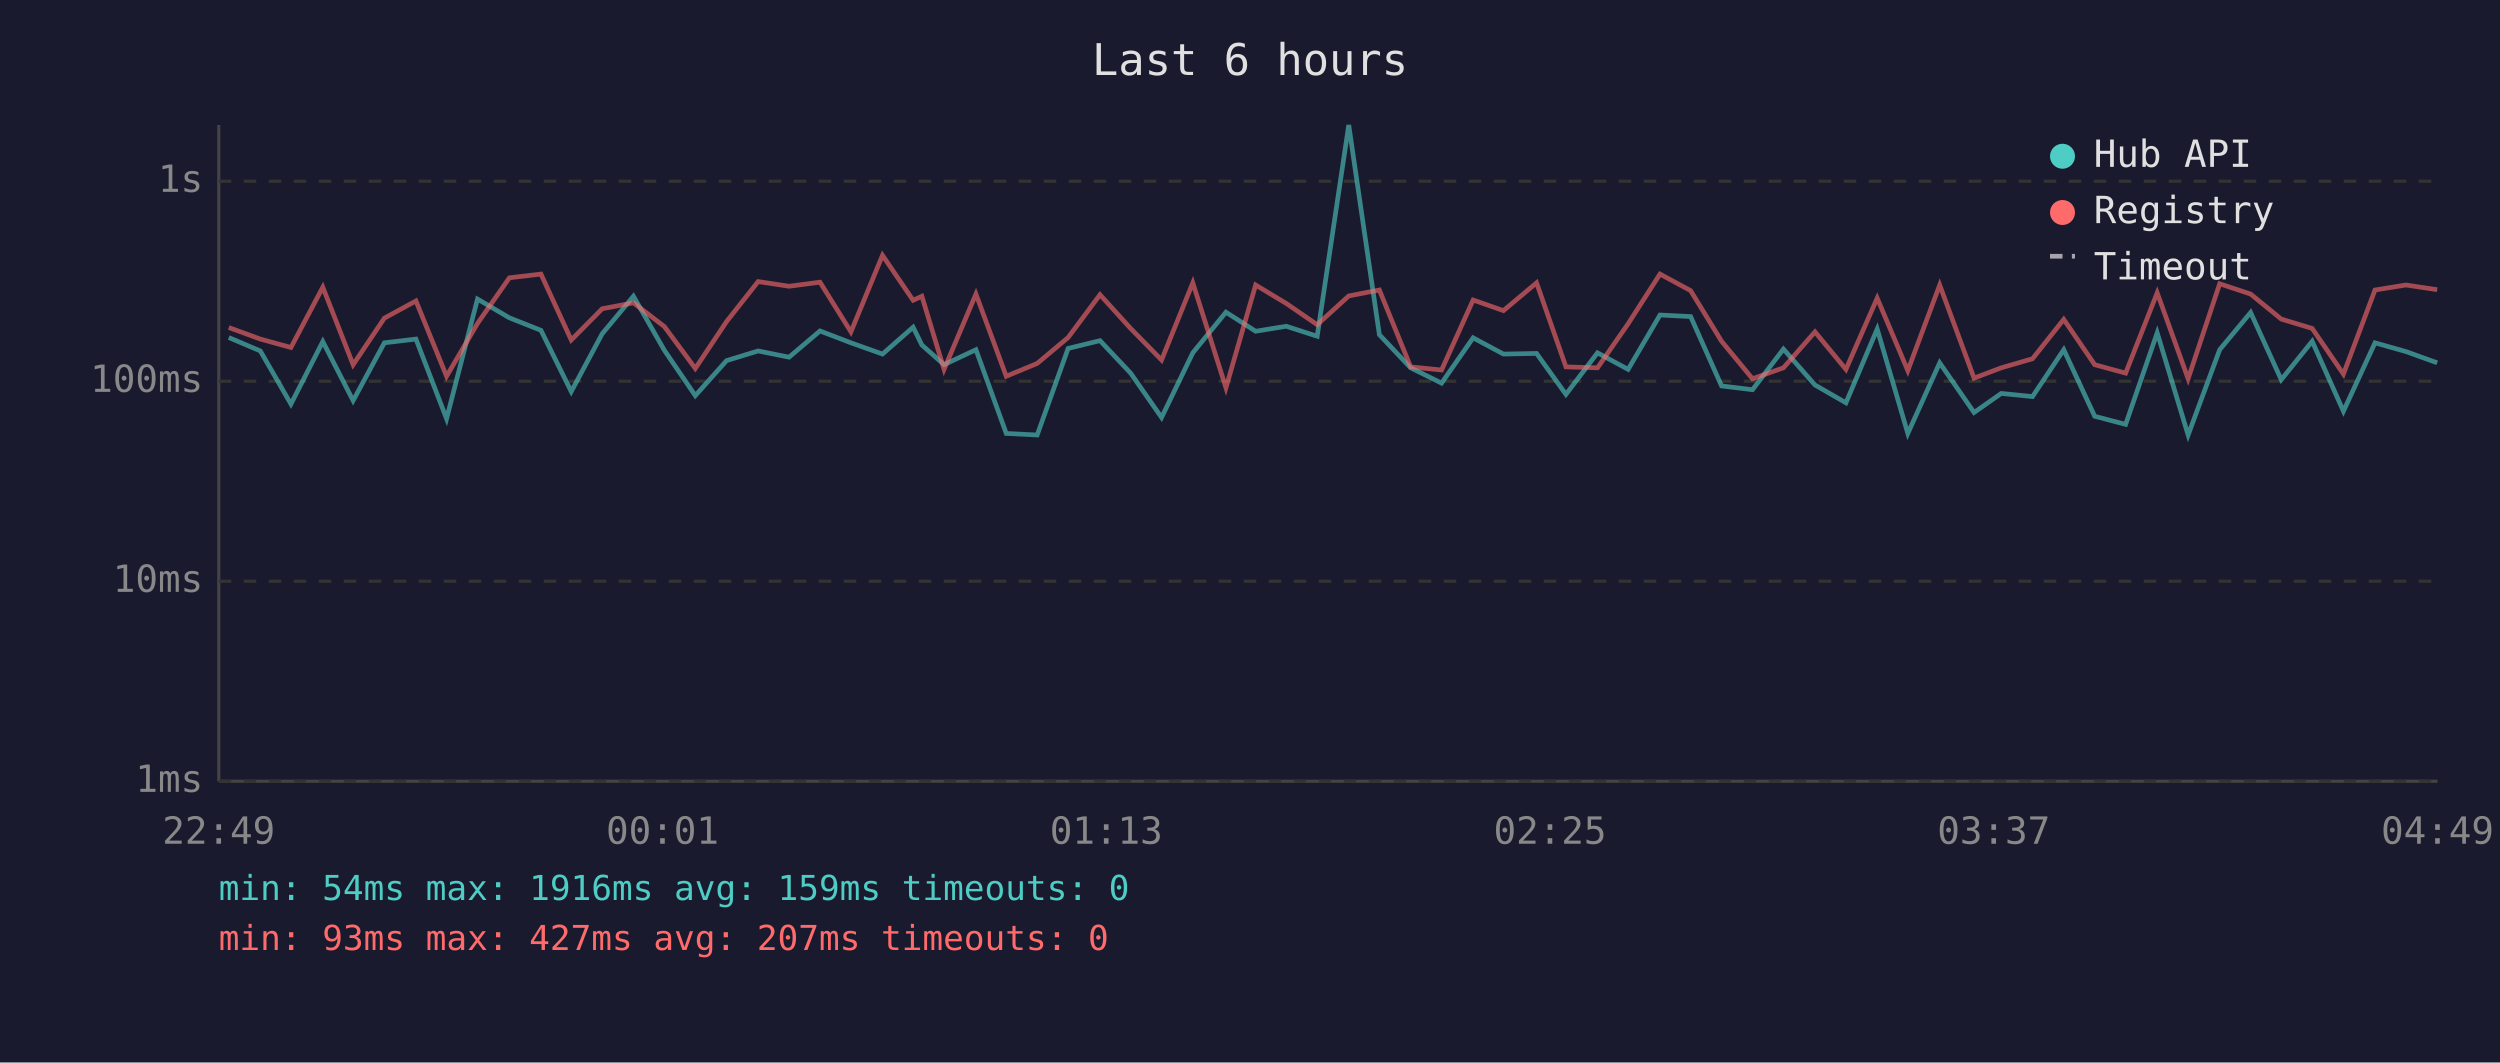
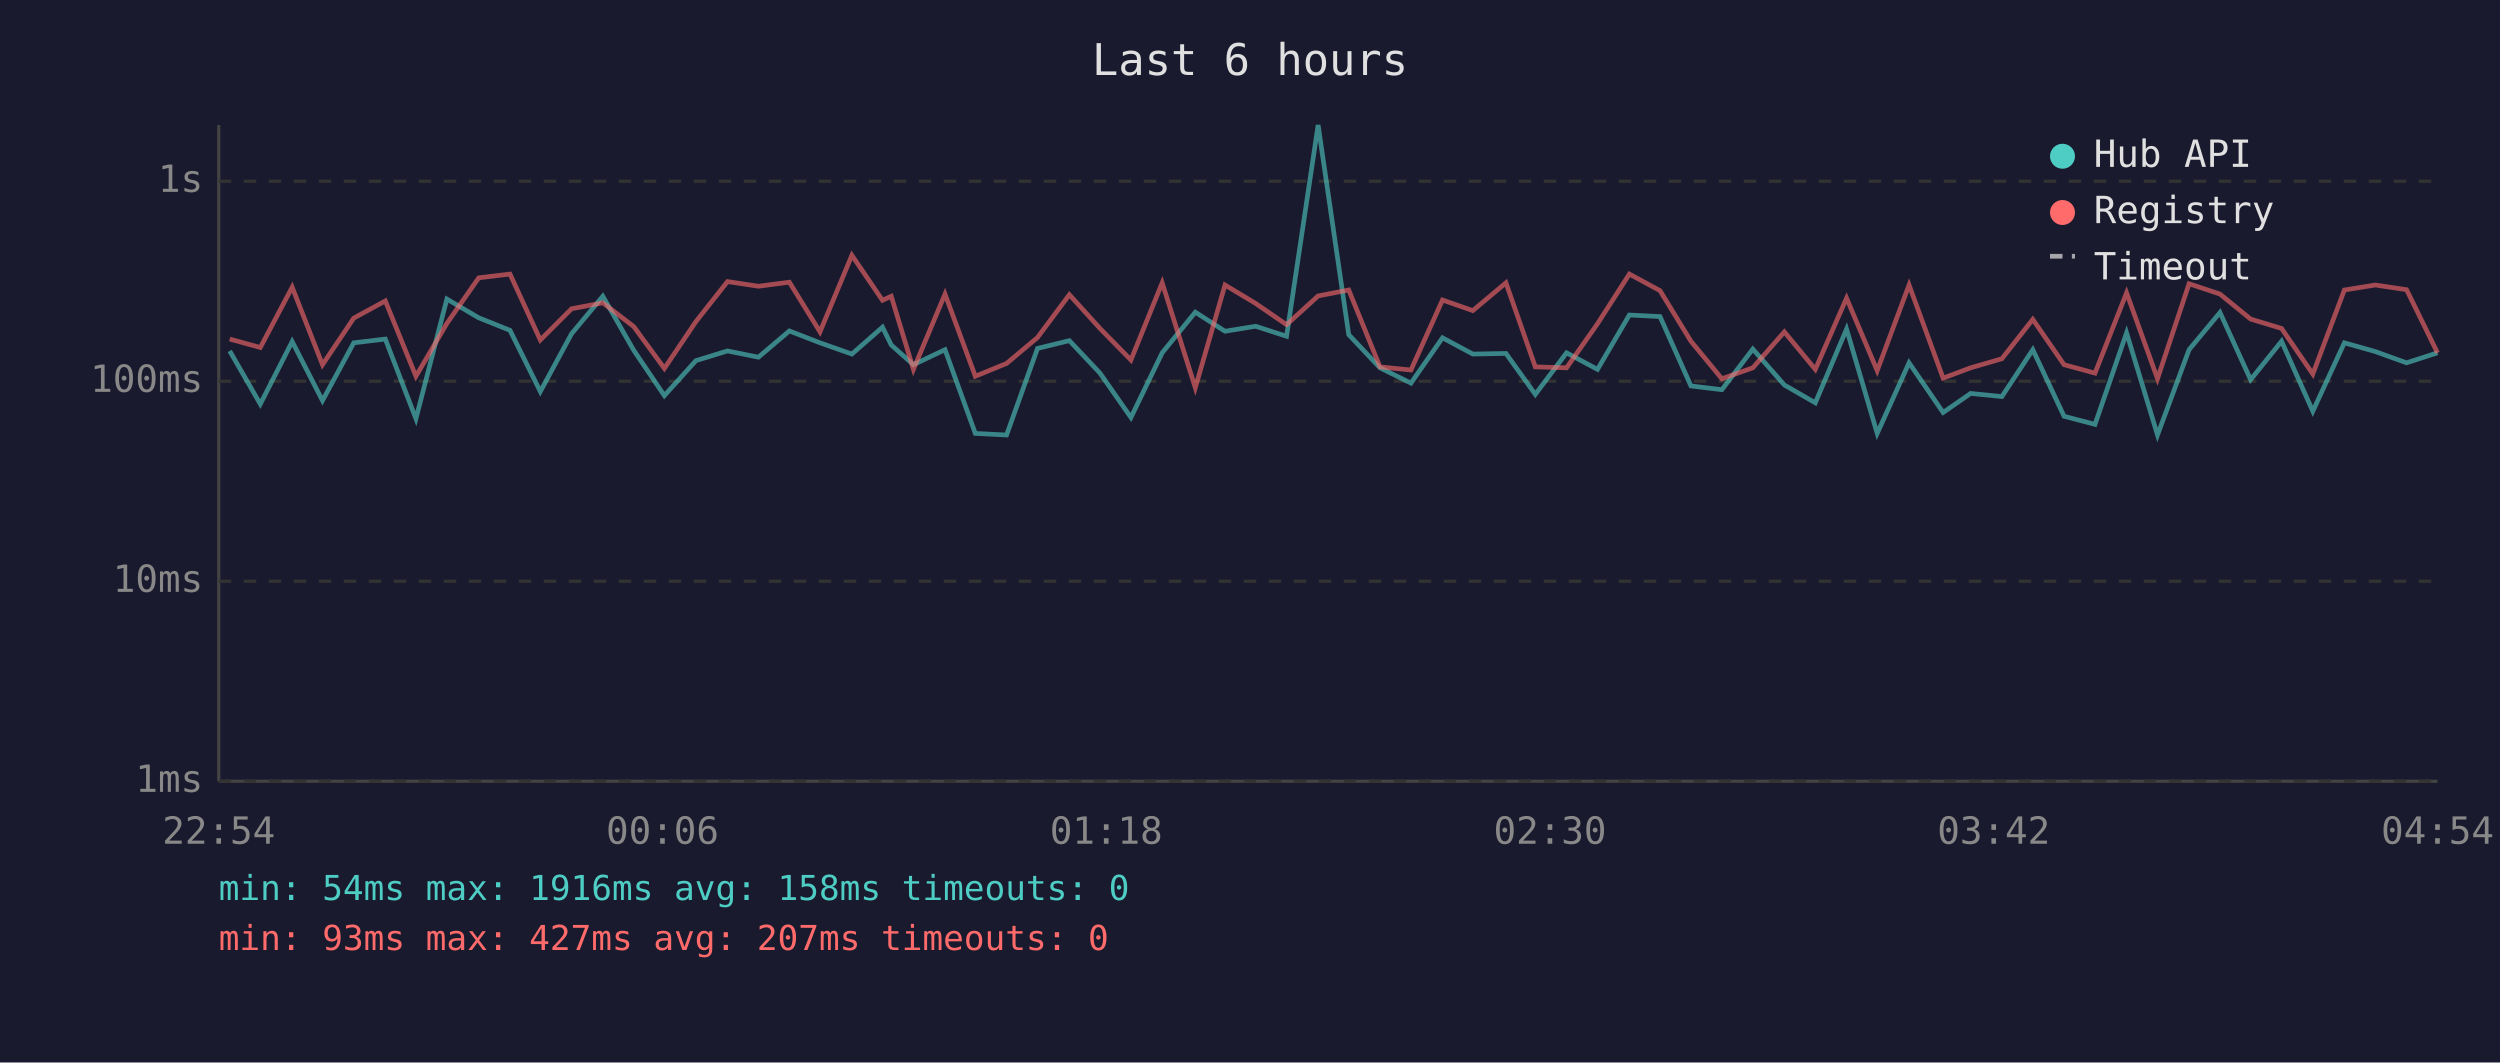
<svg xmlns="http://www.w3.org/2000/svg" viewBox="0 0 800 340" font-family="monospace" font-size="12">
  <rect width="800" height="340" fill="#1a1a2e" />
  <text x="400" y="24" fill="#e0e0e0" font-size="14" text-anchor="middle">Last 6 hours</text>
  <line x1="70" y1="40" x2="70" y2="250" stroke="#444" stroke-width="1" />
  <line x1="70" y1="250" x2="780" y2="250" stroke="#444" stroke-width="1" />
  <line x1="70" y1="250" x2="780" y2="250" stroke="#333" stroke-width="1" stroke-dasharray="4" />
  <text x="65" y="250" fill="#888" text-anchor="end" dominant-baseline="middle">1ms</text>
  <line x1="70" y1="186" x2="780" y2="186" stroke="#333" stroke-width="1" stroke-dasharray="4" />
  <text x="65" y="186" fill="#888" text-anchor="end" dominant-baseline="middle">10ms</text>
  <line x1="70" y1="122" x2="780" y2="122" stroke="#333" stroke-width="1" stroke-dasharray="4" />
  <text x="65" y="122" fill="#888" text-anchor="end" dominant-baseline="middle">100ms</text>
  <line x1="70" y1="58" x2="780" y2="58" stroke="#333" stroke-width="1" stroke-dasharray="4" />
  <text x="65" y="58" fill="#888" text-anchor="end" dominant-baseline="middle">1s</text>
-   <text x="70" y="270" fill="#888" text-anchor="middle">22:49</text>
-   <text x="212" y="270" fill="#888" text-anchor="middle">00:01</text>
-   <text x="354" y="270" fill="#888" text-anchor="middle">01:13</text>
-   <text x="496" y="270" fill="#888" text-anchor="middle">02:25</text>
-   <text x="638" y="270" fill="#888" text-anchor="middle">03:37</text>
-   <text x="780" y="270" fill="#888" text-anchor="middle">04:49</text>
-   <polyline points="73.2,108.0 83.3,112.3 93.1,129.3 103.3,109.3 113.0,128.2 123.0,109.7 133.1,108.5 142.9,134.0 152.8,95.7 163.0,101.7 173.1,105.7 182.8,125.3 192.7,106.8 202.7,94.8 212.6,112.1 222.5,126.6 232.5,115.4 242.6,112.3 252.5,114.3 262.4,105.9 272.3,109.7 282.4,113.3 292.2,104.7 295.0,110.4 302.1,116.7 312.3,111.9 322.0,138.7 331.9,139.2 341.8,111.5 352.0,109.0 361.8,119.4 371.7,133.6 381.7,112.9 392.3,99.9 401.8,106.0 411.6,104.4 421.5,107.6 431.6,40.0 441.4,107.1 451.4,117.7 461.3,122.6 471.4,108.1 481.1,113.3 491.7,113.1 501.1,126.2 511.2,112.9 521.0,118.2 531.2,100.8 541.0,101.3 550.9,123.5 560.8,124.7 570.7,111.7 580.8,123.2 590.7,128.9 600.7,105.3 610.5,138.7 620.7,116.1 631.7,132.0 640.4,125.9 650.4,126.9 660.4,111.9 670.3,133.2 680.2,135.8 690.3,106.5 700.2,139.2 710.3,111.9 720.2,100.0 730.0,121.5 739.9,109.2 749.9,131.6 760.0,109.7 769.9,112.5 779.9,116.1" fill="none" stroke="#4ecdc4" stroke-width="1.5" opacity="0.6" />
-   <polyline points="73.2,104.8 83.3,108.5 93.1,111.2 103.3,91.9 113.0,116.7 123.0,101.8 133.1,96.3 142.9,120.4 152.8,103.5 163.0,88.9 173.1,87.7 182.8,108.8 192.7,98.8 202.7,96.9 212.6,104.5 222.5,117.9 232.5,102.9 242.6,90.1 252.5,91.6 262.4,90.3 272.3,106.2 282.4,81.7 292.2,96.1 295.0,94.8 302.1,118.2 312.3,94.1 322.0,120.4 331.9,116.3 341.8,108.0 352.0,94.3 361.8,105.1 371.7,115.2 381.7,90.5 392.3,124.1 401.8,91.2 411.6,97.1 421.5,103.9 431.6,94.7 441.4,92.8 451.4,117.4 461.3,118.4 471.4,96.0 481.1,99.4 491.7,90.5 501.1,117.4 511.2,117.7 521.0,103.6 531.2,87.7 541.0,93.0 550.9,109.2 560.8,121.2 570.7,117.7 580.8,106.2 590.7,118.2 600.7,95.4 610.5,118.6 620.7,91.2 631.7,121.0 640.4,117.7 650.4,114.8 660.4,102.2 670.3,116.7 680.2,119.4 690.3,93.7 700.2,121.2 710.3,90.8 720.2,94.1 730.0,102.1 739.9,105.1 749.9,119.7 760.0,92.8 769.9,91.2 779.9,92.7" fill="none" stroke="#ff6b6b" stroke-width="1.5" opacity="0.6" />
+   <text x="70" y="270" fill="#888" text-anchor="middle">22:54</text>
+   <text x="212" y="270" fill="#888" text-anchor="middle">00:06</text>
+   <text x="354" y="270" fill="#888" text-anchor="middle">01:18</text>
+   <text x="496" y="270" fill="#888" text-anchor="middle">02:30</text>
+   <text x="638" y="270" fill="#888" text-anchor="middle">03:42</text>
+   <text x="780" y="270" fill="#888" text-anchor="middle">04:54</text>
+   <polyline points="73.5,112.3 83.3,129.3 93.5,109.3 103.2,128.2 113.2,109.7 123.3,108.5 133.1,134.0 143.0,95.7 153.2,101.7 163.2,105.7 172.9,125.3 182.9,106.8 192.9,94.8 202.8,112.1 212.6,126.6 222.7,115.4 232.8,112.3 242.7,114.3 252.6,105.9 262.4,109.7 272.6,113.3 282.4,104.7 285.2,110.4 292.3,116.7 302.4,111.9 312.1,138.7 322.1,139.2 332.0,111.5 342.2,109.0 352.0,119.4 361.9,133.6 371.9,112.9 382.5,99.9 392.0,106.0 401.8,104.4 411.7,107.6 421.8,40.0 431.6,107.1 441.6,117.7 451.5,122.6 461.6,108.1 471.3,113.3 481.9,113.1 491.3,126.2 501.3,112.9 511.2,118.2 521.4,100.8 531.2,101.3 541.1,123.5 551.0,124.7 560.9,111.7 571.0,123.2 580.9,128.9 590.9,105.3 600.7,138.7 610.9,116.1 621.8,132.0 630.6,125.9 640.6,126.9 650.5,111.9 660.5,133.2 670.4,135.8 680.5,106.5 690.4,139.2 700.5,111.9 710.4,100.0 720.2,121.5 730.1,109.2 740.1,131.6 750.2,109.7 760.1,112.5 770.1,116.1 780.0,112.9" fill="none" stroke="#4ecdc4" stroke-width="1.5" opacity="0.6" />
+   <polyline points="73.5,108.5 83.3,111.2 93.5,91.9 103.2,116.7 113.2,101.8 123.3,96.3 133.1,120.4 143.0,103.5 153.2,88.9 163.2,87.7 172.9,108.8 182.9,98.8 192.9,96.9 202.8,104.5 212.6,117.9 222.7,102.9 232.8,90.1 242.7,91.6 252.6,90.3 262.4,106.2 272.6,81.7 282.4,96.1 285.2,94.8 292.3,118.2 302.4,94.1 312.1,120.4 322.1,116.3 332.0,108.0 342.2,94.3 352.0,105.1 361.9,115.2 371.9,90.5 382.5,124.1 392.0,91.2 401.8,97.1 411.7,103.9 421.8,94.7 431.6,92.8 441.6,117.4 451.5,118.4 461.6,96.0 471.3,99.4 481.9,90.5 491.3,117.4 501.3,117.7 511.2,103.6 521.4,87.7 531.2,93.0 541.1,109.2 551.0,121.2 560.9,117.7 571.0,106.2 580.9,118.2 590.9,95.4 600.7,118.6 610.9,91.2 621.8,121.0 630.6,117.7 640.6,114.8 650.5,102.2 660.5,116.7 670.4,119.4 680.5,93.7 690.4,121.2 700.5,90.8 710.4,94.1 720.2,102.1 730.1,105.1 740.1,119.7 750.2,92.8 760.1,91.2 770.1,92.7 780.0,112.9" fill="none" stroke="#ff6b6b" stroke-width="1.5" opacity="0.6" />
  <circle cx="660" cy="50" r="4" fill="#4ecdc4" />
  <text x="670" y="50" fill="#e0e0e0" dominant-baseline="middle">Hub API</text>
  <circle cx="660" cy="68" r="4" fill="#ff6b6b" />
  <text x="670" y="68" fill="#e0e0e0" dominant-baseline="middle">Registry</text>
  <line x1="656" y1="82" x2="664" y2="82" stroke="#e0e0e0" stroke-width="1.5" stroke-dasharray="4,3" opacity="0.7" />
  <text x="670" y="86" fill="#e0e0e0" dominant-baseline="middle">Timeout</text>
-   <text x="70" y="288" fill="#4ecdc4" font-size="11">min: 54ms  max: 1916ms  avg: 159ms  timeouts: 0</text>
+   <text x="70" y="288" fill="#4ecdc4" font-size="11">min: 54ms  max: 1916ms  avg: 158ms  timeouts: 0</text>
  <text x="70" y="304" fill="#ff6b6b" font-size="11">min: 93ms  max: 427ms  avg: 207ms  timeouts: 0</text>
</svg>
